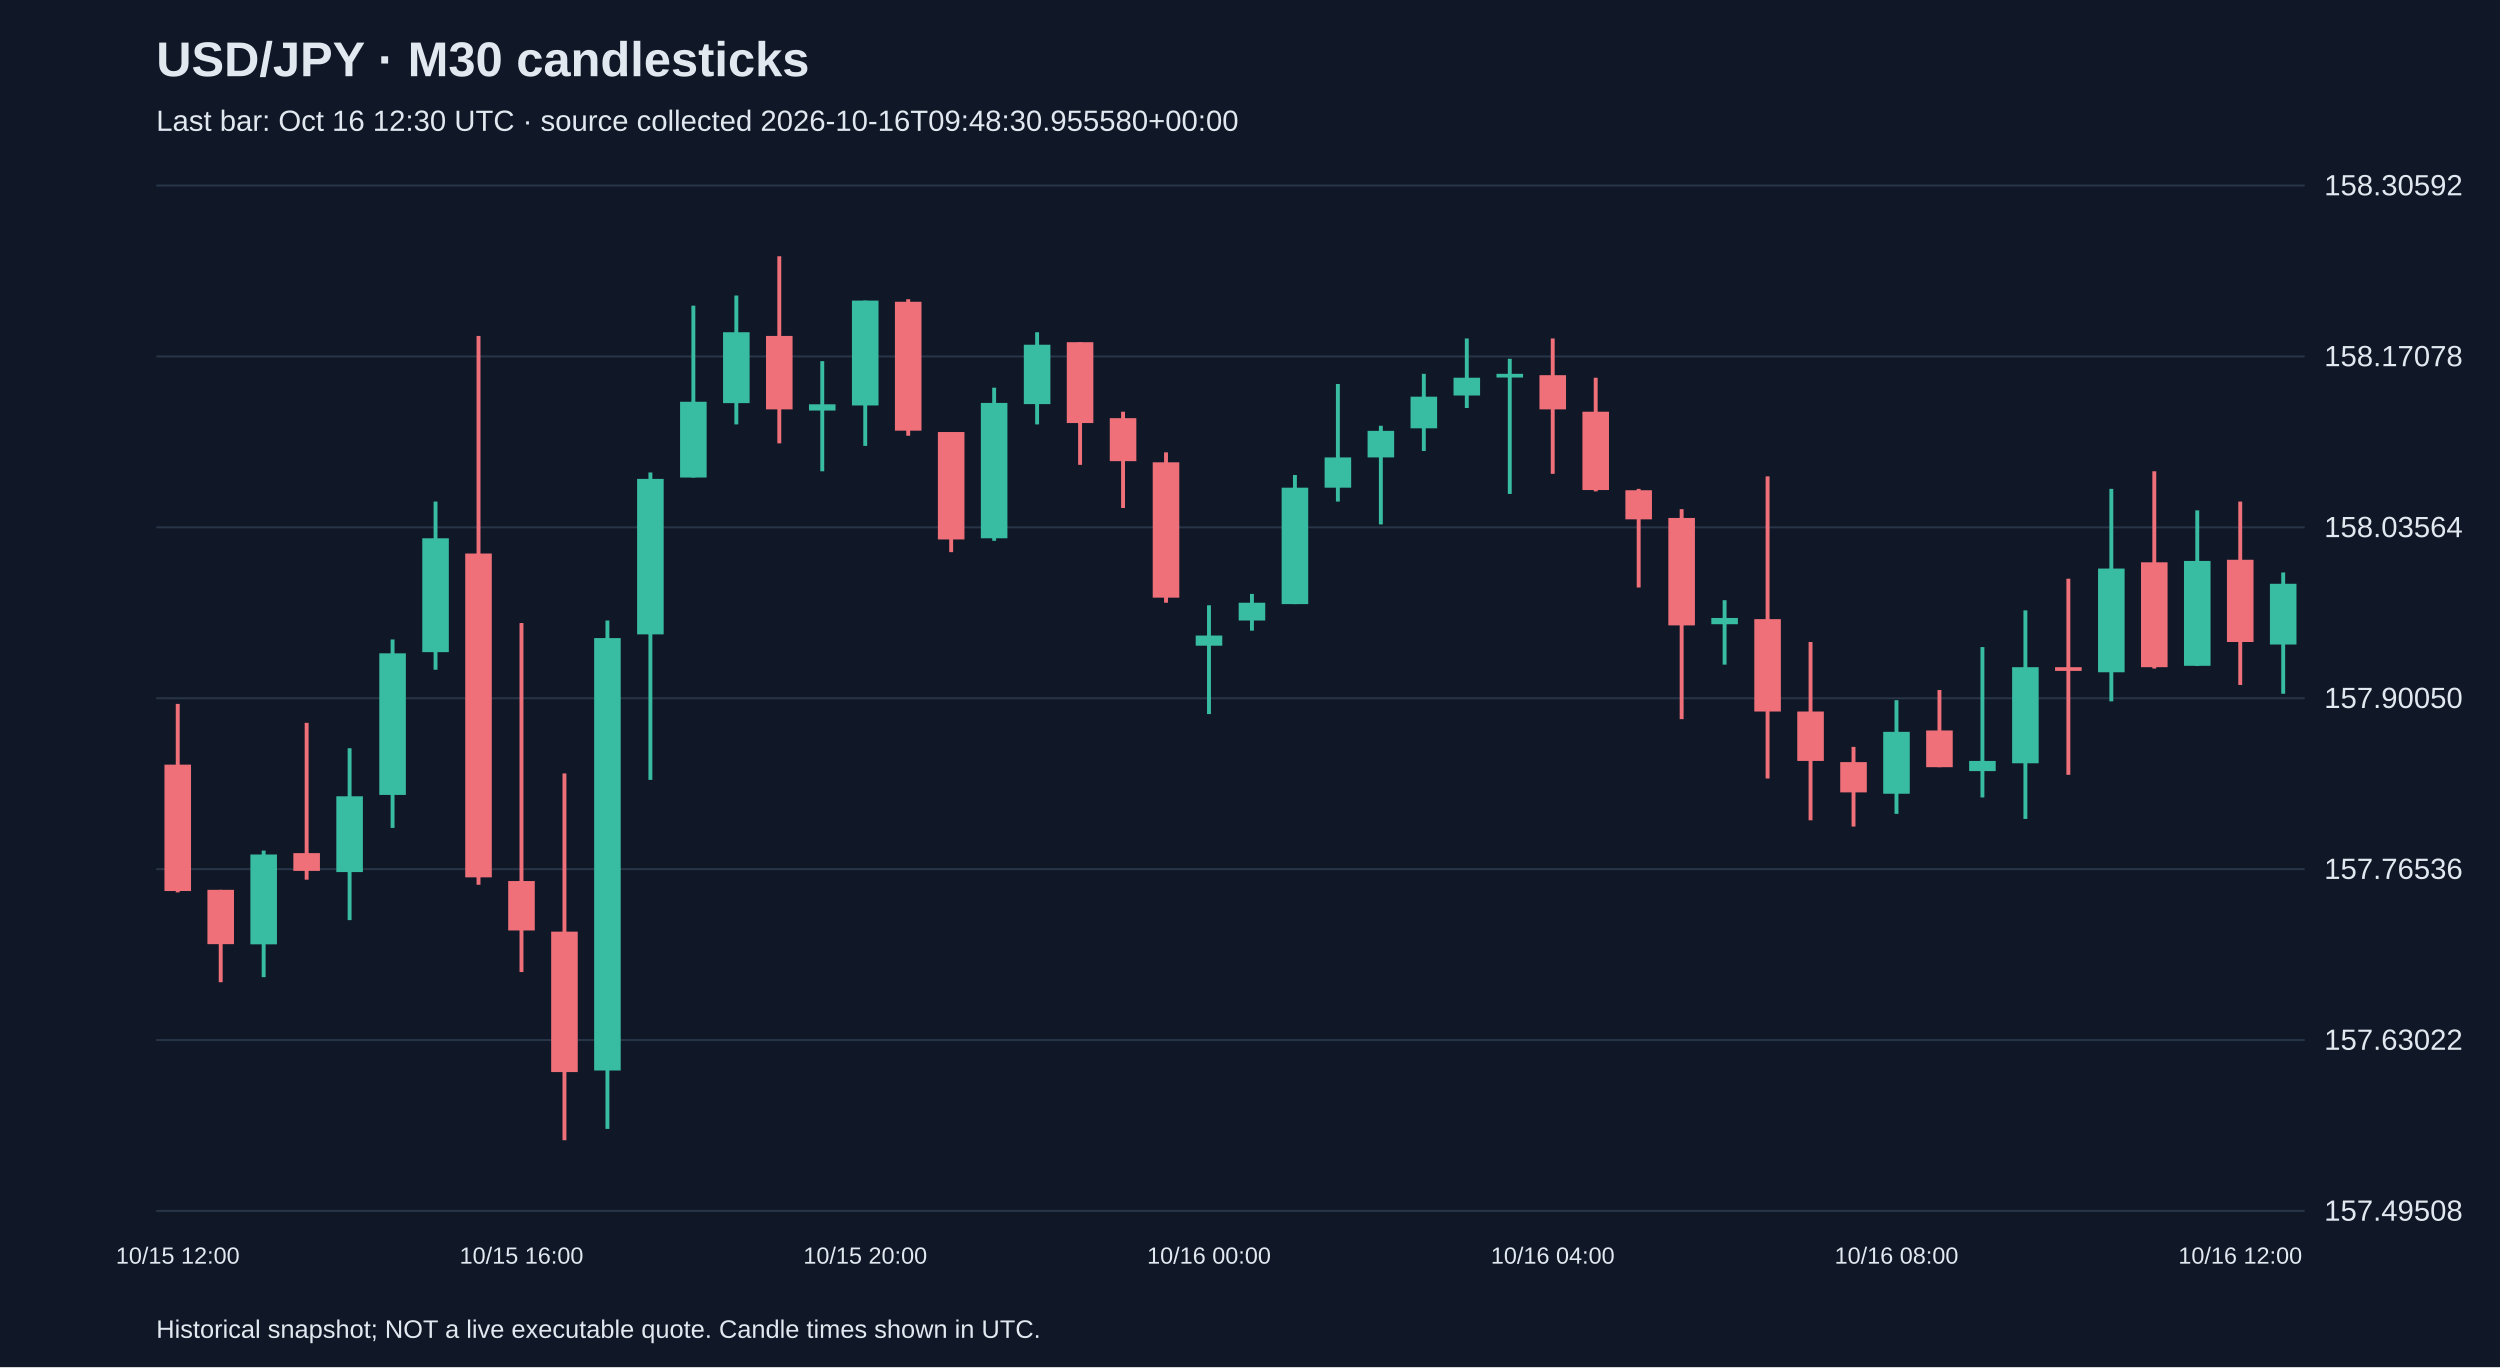
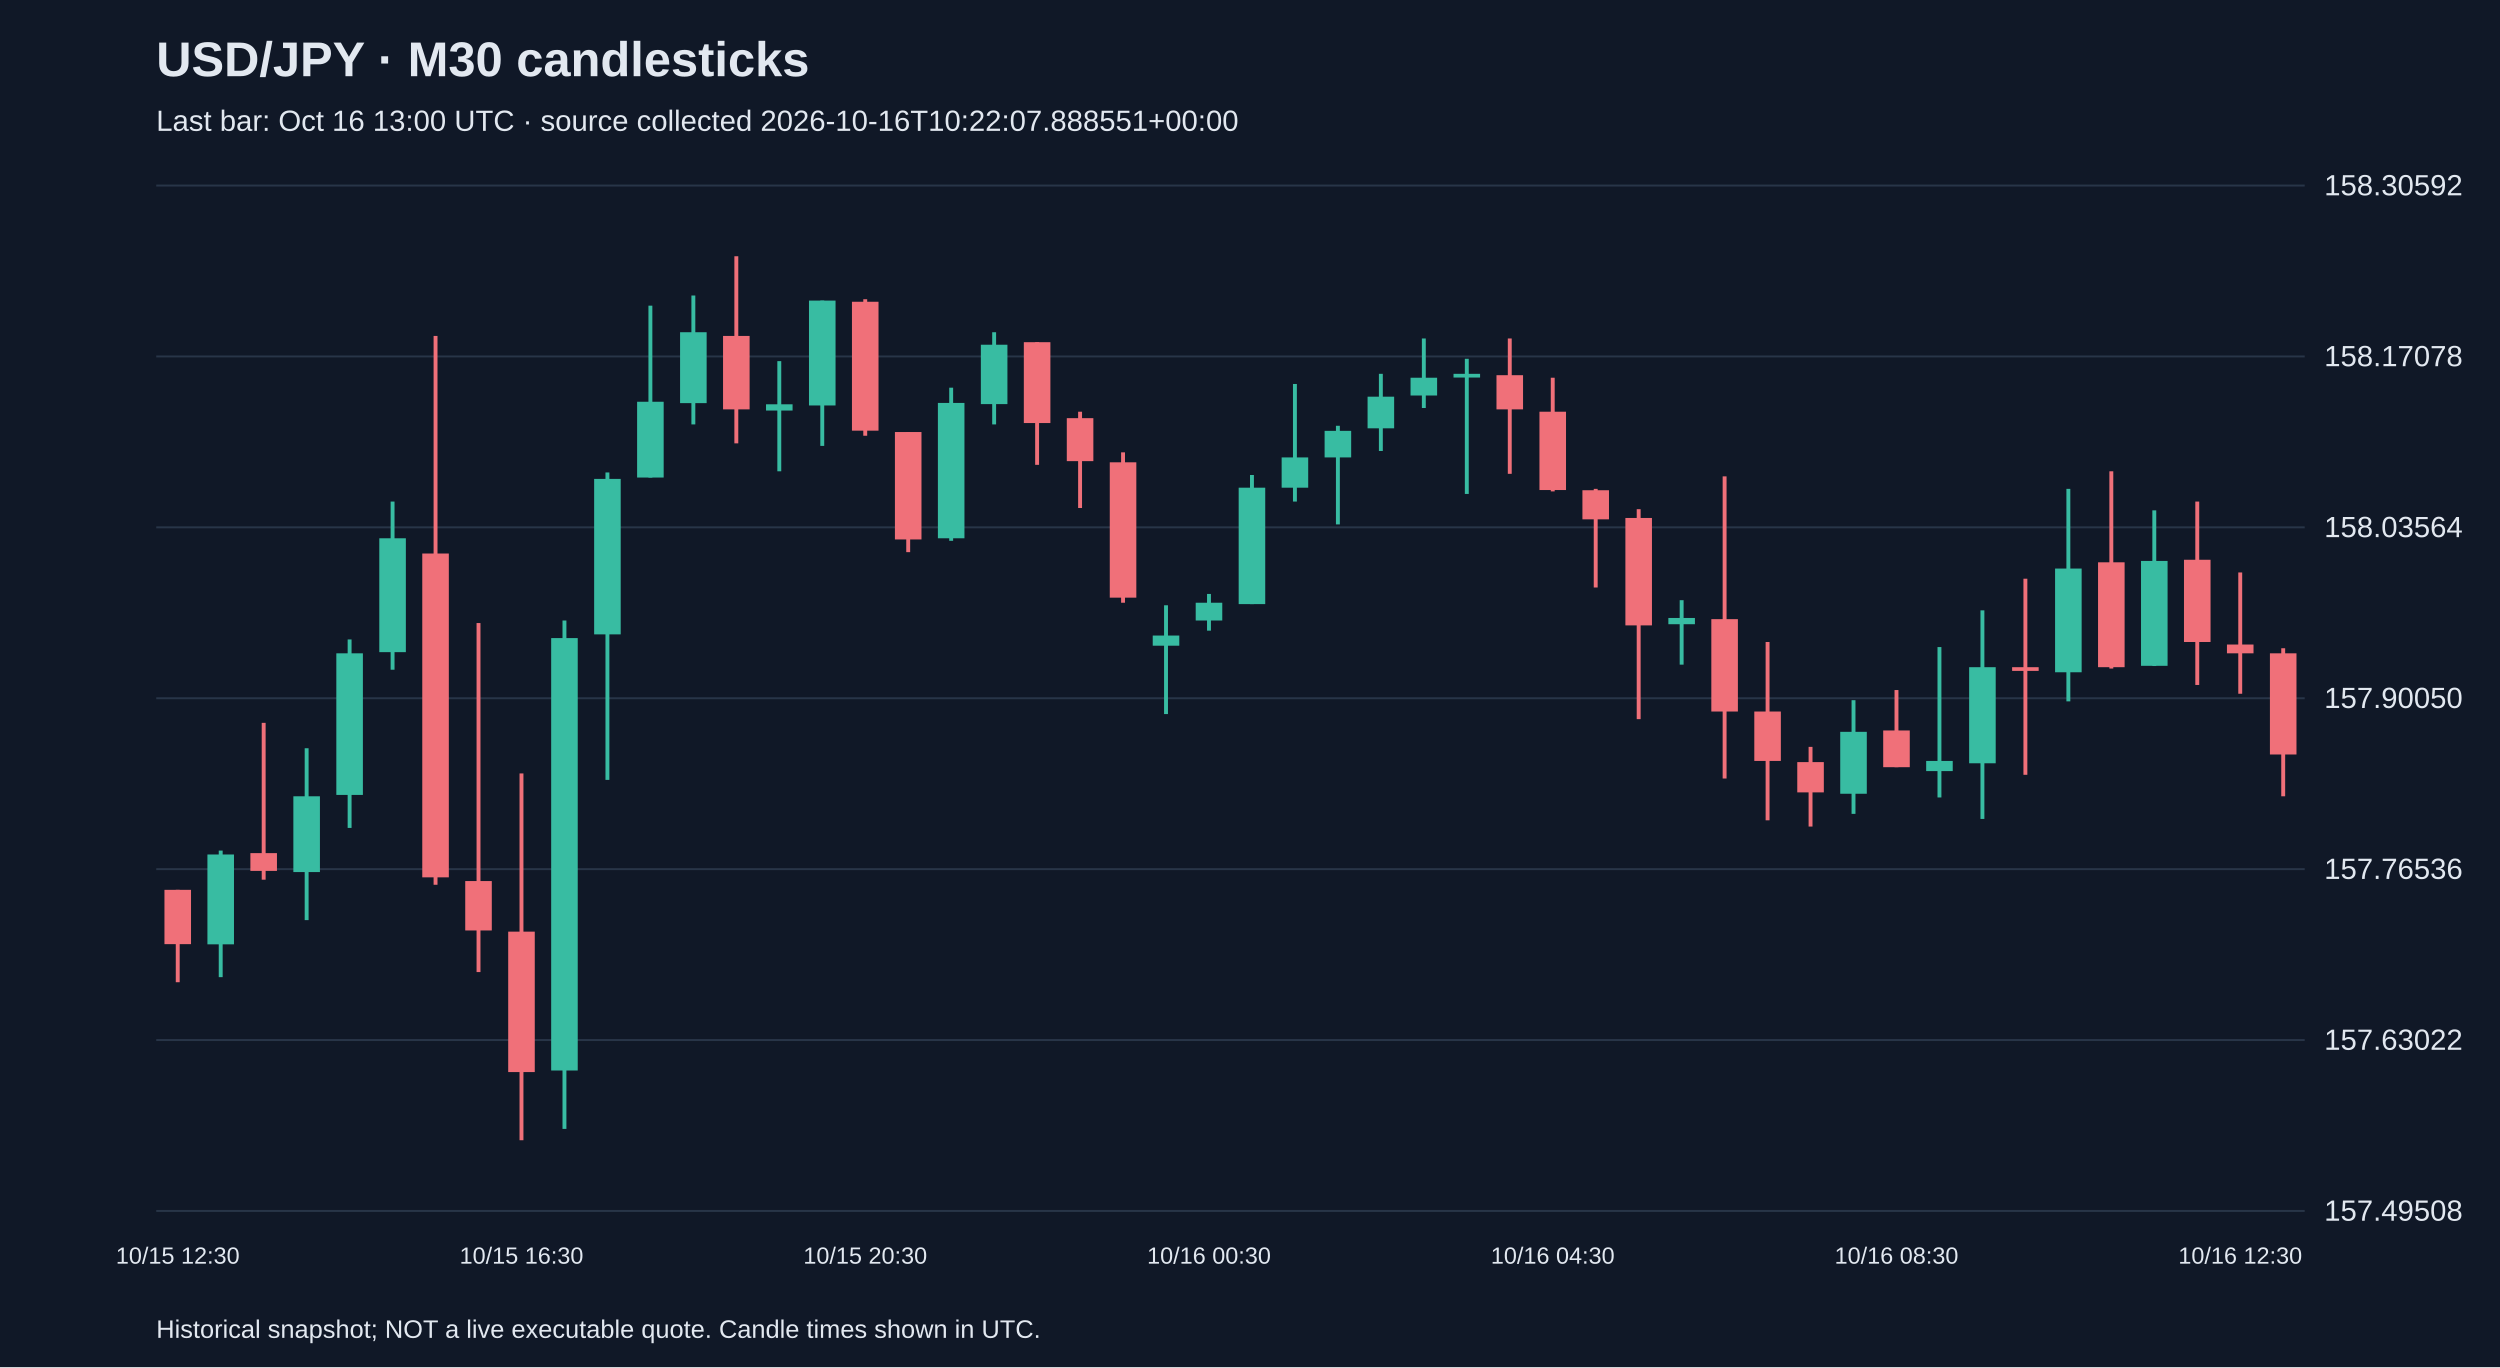
<svg xmlns="http://www.w3.org/2000/svg" viewBox="0 0 1280 700">
  <rect width="100%" height="100%" fill="#101827" />
  <style>text{font-family:Arial,sans-serif;fill:#e2e8f0}</style>
  <text x="80" y="39" font-size="25" font-weight="bold">USD/JPY · M30 candlesticks</text>
-   <text x="80" y="67" font-size="15" fill="#a6b1c5">Last bar: Oct 16 12:30 UTC · source collected 2026-10-16T09:48:30.955580+00:00</text>
+   <text x="80" y="67" font-size="15" fill="#a6b1c5">Last bar: Oct 16 13:00 UTC · source collected 2026-10-16T10:22:07.888551+00:00</text>
  <line x1="80" y1="620.0" x2="1180" y2="620.0" stroke="#283548" />
  <text x="1190" y="625.0" font-size="15">157.49508</text>
  <line x1="80" y1="532.5" x2="1180" y2="532.5" stroke="#283548" />
  <text x="1190" y="537.5" font-size="15">157.63022</text>
  <line x1="80" y1="445.0" x2="1180" y2="445.0" stroke="#283548" />
  <text x="1190" y="450.0" font-size="15">157.76536</text>
  <line x1="80" y1="357.5" x2="1180" y2="357.5" stroke="#283548" />
  <text x="1190" y="362.5" font-size="15">157.90050</text>
  <line x1="80" y1="270.0" x2="1180" y2="270.0" stroke="#283548" />
  <text x="1190" y="275.0" font-size="15">158.03564</text>
  <line x1="80" y1="182.5" x2="1180" y2="182.5" stroke="#283548" />
  <text x="1190" y="187.5" font-size="15">158.17078</text>
  <line x1="80" y1="95.0" x2="1180" y2="95.0" stroke="#283548" />
  <text x="1190" y="100.0" font-size="15">158.30592</text>
-   <line x1="91.0" y1="360.4" x2="91.0" y2="456.9" stroke="#f07079" stroke-width="2" />
-   <rect x="84.2" y="391.5" width="13.6" height="64.7" fill="#f07079" />
-   <text x="91.0" y="647" text-anchor="middle" font-size="12">10/15 12:00</text>
-   <line x1="113.0" y1="455.6" x2="113.0" y2="502.9" stroke="#f07079" stroke-width="2" />
-   <rect x="106.2" y="455.6" width="13.6" height="27.8" fill="#f07079" />
-   <line x1="135.0" y1="435.5" x2="135.0" y2="500.3" stroke="#38bca2" stroke-width="2" />
-   <rect x="128.2" y="437.5" width="13.6" height="46.0" fill="#38bca2" />
-   <line x1="157.0" y1="370.1" x2="157.0" y2="450.4" stroke="#f07079" stroke-width="2" />
-   <rect x="150.2" y="436.8" width="13.6" height="9.1" fill="#f07079" />
-   <line x1="179.0" y1="383.1" x2="179.0" y2="471.1" stroke="#38bca2" stroke-width="2" />
-   <rect x="172.2" y="407.7" width="13.6" height="38.8" fill="#38bca2" />
-   <line x1="201.0" y1="327.4" x2="201.0" y2="423.9" stroke="#38bca2" stroke-width="2" />
-   <rect x="194.2" y="334.5" width="13.6" height="72.5" fill="#38bca2" />
-   <line x1="223.0" y1="256.8" x2="223.0" y2="342.9" stroke="#38bca2" stroke-width="2" />
-   <rect x="216.2" y="275.6" width="13.6" height="58.3" fill="#38bca2" />
-   <line x1="245.0" y1="172.0" x2="245.0" y2="453.0" stroke="#f07079" stroke-width="2" />
-   <rect x="238.2" y="283.4" width="13.6" height="165.8" fill="#f07079" />
-   <line x1="267.0" y1="319.0" x2="267.0" y2="497.7" stroke="#f07079" stroke-width="2" />
-   <rect x="260.2" y="451.1" width="13.6" height="25.3" fill="#f07079" />
-   <text x="267.0" y="647" text-anchor="middle" font-size="12">10/15 16:00</text>
-   <line x1="289.0" y1="396.0" x2="289.0" y2="583.8" stroke="#f07079" stroke-width="2" />
-   <rect x="282.2" y="477.0" width="13.6" height="71.9" fill="#f07079" />
-   <line x1="311.0" y1="317.7" x2="311.0" y2="578.0" stroke="#38bca2" stroke-width="2" />
-   <rect x="304.2" y="326.7" width="13.6" height="221.4" fill="#38bca2" />
-   <line x1="333.0" y1="241.9" x2="333.0" y2="399.3" stroke="#38bca2" stroke-width="2" />
-   <rect x="326.2" y="245.2" width="13.6" height="79.6" fill="#38bca2" />
-   <line x1="355.0" y1="156.5" x2="355.0" y2="244.5" stroke="#38bca2" stroke-width="2" />
-   <rect x="348.2" y="205.7" width="13.6" height="38.8" fill="#38bca2" />
-   <line x1="377.0" y1="151.3" x2="377.0" y2="217.3" stroke="#38bca2" stroke-width="2" />
-   <rect x="370.2" y="170.1" width="13.6" height="36.3" fill="#38bca2" />
-   <line x1="399.0" y1="131.2" x2="399.0" y2="227.0" stroke="#f07079" stroke-width="2" />
-   <rect x="392.2" y="172.0" width="13.6" height="37.6" fill="#f07079" />
-   <line x1="421.0" y1="184.9" x2="421.0" y2="241.3" stroke="#38bca2" stroke-width="2" />
-   <rect x="414.2" y="207.0" width="13.6" height="3.2" fill="#38bca2" />
-   <line x1="443.0" y1="153.9" x2="443.0" y2="228.3" stroke="#38bca2" stroke-width="2" />
-   <rect x="436.2" y="153.9" width="13.6" height="53.7" fill="#38bca2" />
-   <text x="443.0" y="647" text-anchor="middle" font-size="12">10/15 20:00</text>
-   <line x1="465.0" y1="153.2" x2="465.0" y2="223.1" stroke="#f07079" stroke-width="2" />
-   <rect x="458.2" y="154.5" width="13.6" height="66.0" fill="#f07079" />
-   <line x1="487.0" y1="221.2" x2="487.0" y2="282.7" stroke="#f07079" stroke-width="2" />
-   <rect x="480.2" y="221.2" width="13.6" height="55.0" fill="#f07079" />
-   <line x1="509.0" y1="198.5" x2="509.0" y2="276.9" stroke="#38bca2" stroke-width="2" />
-   <rect x="502.2" y="206.3" width="13.6" height="69.3" fill="#38bca2" />
-   <line x1="531.0" y1="170.1" x2="531.0" y2="217.3" stroke="#38bca2" stroke-width="2" />
-   <rect x="524.2" y="176.5" width="13.6" height="30.4" fill="#38bca2" />
-   <line x1="553.0" y1="175.2" x2="553.0" y2="238.0" stroke="#f07079" stroke-width="2" />
-   <rect x="546.2" y="175.2" width="13.6" height="41.4" fill="#f07079" />
-   <line x1="575.0" y1="210.8" x2="575.0" y2="260.1" stroke="#f07079" stroke-width="2" />
-   <rect x="568.2" y="214.1" width="13.6" height="22.0" fill="#f07079" />
-   <line x1="597.0" y1="231.6" x2="597.0" y2="308.6" stroke="#f07079" stroke-width="2" />
-   <rect x="590.2" y="236.7" width="13.6" height="69.3" fill="#f07079" />
-   <line x1="619.0" y1="309.9" x2="619.0" y2="365.6" stroke="#38bca2" stroke-width="2" />
-   <rect x="612.2" y="325.4" width="13.6" height="5.2" fill="#38bca2" />
-   <text x="619.0" y="647" text-anchor="middle" font-size="12">10/16 00:00</text>
-   <line x1="641.0" y1="304.1" x2="641.0" y2="322.9" stroke="#38bca2" stroke-width="2" />
-   <rect x="634.2" y="308.6" width="13.6" height="9.1" fill="#38bca2" />
-   <line x1="663.0" y1="243.2" x2="663.0" y2="309.3" stroke="#38bca2" stroke-width="2" />
-   <rect x="656.2" y="249.7" width="13.6" height="59.6" fill="#38bca2" />
-   <line x1="685.0" y1="196.6" x2="685.0" y2="256.8" stroke="#38bca2" stroke-width="2" />
-   <rect x="678.2" y="234.2" width="13.6" height="15.5" fill="#38bca2" />
-   <line x1="707.0" y1="218.0" x2="707.0" y2="268.5" stroke="#38bca2" stroke-width="2" />
-   <rect x="700.2" y="220.6" width="13.6" height="13.6" fill="#38bca2" />
-   <line x1="729.0" y1="191.4" x2="729.0" y2="230.9" stroke="#38bca2" stroke-width="2" />
-   <rect x="722.2" y="203.1" width="13.6" height="16.2" fill="#38bca2" />
-   <line x1="751.0" y1="173.3" x2="751.0" y2="208.9" stroke="#38bca2" stroke-width="2" />
-   <rect x="744.2" y="193.4" width="13.6" height="9.1" fill="#38bca2" />
-   <line x1="773.0" y1="183.7" x2="773.0" y2="252.9" stroke="#38bca2" stroke-width="2" />
-   <rect x="766.2" y="191.4" width="13.6" height="1.9" fill="#38bca2" />
-   <line x1="795.0" y1="173.3" x2="795.0" y2="242.6" stroke="#f07079" stroke-width="2" />
-   <rect x="788.2" y="192.1" width="13.6" height="17.5" fill="#f07079" />
-   <text x="795.0" y="647" text-anchor="middle" font-size="12">10/16 04:00</text>
-   <line x1="817.0" y1="193.4" x2="817.0" y2="251.6" stroke="#f07079" stroke-width="2" />
-   <rect x="810.2" y="210.8" width="13.6" height="40.1" fill="#f07079" />
-   <line x1="839.0" y1="250.3" x2="839.0" y2="300.8" stroke="#f07079" stroke-width="2" />
-   <rect x="832.2" y="251.0" width="13.6" height="14.9" fill="#f07079" />
-   <line x1="861.0" y1="260.7" x2="861.0" y2="368.2" stroke="#f07079" stroke-width="2" />
-   <rect x="854.2" y="265.2" width="13.6" height="55.0" fill="#f07079" />
-   <line x1="883.0" y1="307.3" x2="883.0" y2="340.3" stroke="#38bca2" stroke-width="2" />
-   <rect x="876.2" y="316.4" width="13.6" height="3.2" fill="#38bca2" />
-   <line x1="905.0" y1="243.9" x2="905.0" y2="398.6" stroke="#f07079" stroke-width="2" />
-   <rect x="898.2" y="317.0" width="13.6" height="47.3" fill="#f07079" />
-   <line x1="927.0" y1="328.7" x2="927.0" y2="420.0" stroke="#f07079" stroke-width="2" />
-   <rect x="920.2" y="364.3" width="13.6" height="25.3" fill="#f07079" />
-   <line x1="949.0" y1="382.4" x2="949.0" y2="423.2" stroke="#f07079" stroke-width="2" />
-   <rect x="942.2" y="390.2" width="13.6" height="15.5" fill="#f07079" />
-   <line x1="971.0" y1="358.5" x2="971.0" y2="416.7" stroke="#38bca2" stroke-width="2" />
-   <rect x="964.2" y="374.7" width="13.6" height="31.7" fill="#38bca2" />
-   <text x="971.0" y="647" text-anchor="middle" font-size="12">10/16 08:00</text>
-   <line x1="993.0" y1="353.3" x2="993.0" y2="392.8" stroke="#f07079" stroke-width="2" />
-   <rect x="986.2" y="374.0" width="13.6" height="18.8" fill="#f07079" />
-   <line x1="1015.0" y1="331.3" x2="1015.0" y2="408.3" stroke="#38bca2" stroke-width="2" />
-   <rect x="1008.2" y="389.6" width="13.6" height="5.2" fill="#38bca2" />
-   <line x1="1037.0" y1="312.5" x2="1037.0" y2="419.3" stroke="#38bca2" stroke-width="2" />
-   <rect x="1030.2" y="341.6" width="13.6" height="49.2" fill="#38bca2" />
-   <line x1="1059.0" y1="296.3" x2="1059.0" y2="396.7" stroke="#f07079" stroke-width="2" />
-   <rect x="1052.2" y="341.6" width="13.6" height="1.9" fill="#f07079" />
-   <line x1="1081.0" y1="250.3" x2="1081.0" y2="359.1" stroke="#38bca2" stroke-width="2" />
-   <rect x="1074.2" y="291.1" width="13.6" height="53.1" fill="#38bca2" />
-   <line x1="1103.0" y1="241.3" x2="1103.0" y2="342.3" stroke="#f07079" stroke-width="2" />
-   <rect x="1096.2" y="287.9" width="13.6" height="53.7" fill="#f07079" />
-   <line x1="1125.0" y1="261.3" x2="1125.0" y2="341.0" stroke="#38bca2" stroke-width="2" />
-   <rect x="1118.2" y="287.2" width="13.6" height="53.7" fill="#38bca2" />
-   <line x1="1147.0" y1="256.8" x2="1147.0" y2="350.7" stroke="#f07079" stroke-width="2" />
-   <rect x="1140.2" y="286.6" width="13.6" height="42.1" fill="#f07079" />
-   <text x="1147.0" y="647" text-anchor="middle" font-size="12">10/16 12:00</text>
-   <line x1="1169.0" y1="293.1" x2="1169.0" y2="355.2" stroke="#38bca2" stroke-width="2" />
-   <rect x="1162.2" y="298.9" width="13.6" height="31.1" fill="#38bca2" />
+   <line x1="91.0" y1="455.6" x2="91.0" y2="502.9" stroke="#f07079" stroke-width="2" />
+   <rect x="84.2" y="455.6" width="13.6" height="27.8" fill="#f07079" />
+   <text x="91.0" y="647" text-anchor="middle" font-size="12">10/15 12:30</text>
+   <line x1="113.0" y1="435.5" x2="113.0" y2="500.3" stroke="#38bca2" stroke-width="2" />
+   <rect x="106.2" y="437.5" width="13.6" height="46.0" fill="#38bca2" />
+   <line x1="135.0" y1="370.1" x2="135.0" y2="450.4" stroke="#f07079" stroke-width="2" />
+   <rect x="128.2" y="436.8" width="13.6" height="9.1" fill="#f07079" />
+   <line x1="157.0" y1="383.1" x2="157.0" y2="471.1" stroke="#38bca2" stroke-width="2" />
+   <rect x="150.2" y="407.7" width="13.6" height="38.8" fill="#38bca2" />
+   <line x1="179.0" y1="327.4" x2="179.0" y2="423.9" stroke="#38bca2" stroke-width="2" />
+   <rect x="172.2" y="334.5" width="13.6" height="72.5" fill="#38bca2" />
+   <line x1="201.0" y1="256.8" x2="201.0" y2="342.9" stroke="#38bca2" stroke-width="2" />
+   <rect x="194.2" y="275.6" width="13.6" height="58.3" fill="#38bca2" />
+   <line x1="223.0" y1="172.0" x2="223.0" y2="453.0" stroke="#f07079" stroke-width="2" />
+   <rect x="216.2" y="283.4" width="13.6" height="165.8" fill="#f07079" />
+   <line x1="245.0" y1="319.0" x2="245.0" y2="497.7" stroke="#f07079" stroke-width="2" />
+   <rect x="238.2" y="451.1" width="13.6" height="25.3" fill="#f07079" />
+   <line x1="267.0" y1="396.0" x2="267.0" y2="583.8" stroke="#f07079" stroke-width="2" />
+   <rect x="260.2" y="477.0" width="13.6" height="71.9" fill="#f07079" />
+   <text x="267.0" y="647" text-anchor="middle" font-size="12">10/15 16:30</text>
+   <line x1="289.0" y1="317.7" x2="289.0" y2="578.0" stroke="#38bca2" stroke-width="2" />
+   <rect x="282.2" y="326.7" width="13.6" height="221.4" fill="#38bca2" />
+   <line x1="311.0" y1="241.9" x2="311.0" y2="399.3" stroke="#38bca2" stroke-width="2" />
+   <rect x="304.2" y="245.2" width="13.6" height="79.6" fill="#38bca2" />
+   <line x1="333.0" y1="156.5" x2="333.0" y2="244.5" stroke="#38bca2" stroke-width="2" />
+   <rect x="326.2" y="205.7" width="13.6" height="38.8" fill="#38bca2" />
+   <line x1="355.0" y1="151.3" x2="355.0" y2="217.3" stroke="#38bca2" stroke-width="2" />
+   <rect x="348.2" y="170.1" width="13.6" height="36.3" fill="#38bca2" />
+   <line x1="377.0" y1="131.2" x2="377.0" y2="227.0" stroke="#f07079" stroke-width="2" />
+   <rect x="370.2" y="172.0" width="13.6" height="37.6" fill="#f07079" />
+   <line x1="399.0" y1="184.9" x2="399.0" y2="241.3" stroke="#38bca2" stroke-width="2" />
+   <rect x="392.2" y="207.0" width="13.6" height="3.2" fill="#38bca2" />
+   <line x1="421.0" y1="153.9" x2="421.0" y2="228.3" stroke="#38bca2" stroke-width="2" />
+   <rect x="414.2" y="153.9" width="13.6" height="53.7" fill="#38bca2" />
+   <line x1="443.0" y1="153.2" x2="443.0" y2="223.1" stroke="#f07079" stroke-width="2" />
+   <rect x="436.2" y="154.5" width="13.6" height="66.0" fill="#f07079" />
+   <text x="443.0" y="647" text-anchor="middle" font-size="12">10/15 20:30</text>
+   <line x1="465.0" y1="221.2" x2="465.0" y2="282.7" stroke="#f07079" stroke-width="2" />
+   <rect x="458.2" y="221.2" width="13.6" height="55.0" fill="#f07079" />
+   <line x1="487.0" y1="198.5" x2="487.0" y2="276.9" stroke="#38bca2" stroke-width="2" />
+   <rect x="480.2" y="206.3" width="13.6" height="69.3" fill="#38bca2" />
+   <line x1="509.0" y1="170.1" x2="509.0" y2="217.3" stroke="#38bca2" stroke-width="2" />
+   <rect x="502.2" y="176.5" width="13.6" height="30.4" fill="#38bca2" />
+   <line x1="531.0" y1="175.2" x2="531.0" y2="238.0" stroke="#f07079" stroke-width="2" />
+   <rect x="524.2" y="175.2" width="13.6" height="41.4" fill="#f07079" />
+   <line x1="553.0" y1="210.8" x2="553.0" y2="260.1" stroke="#f07079" stroke-width="2" />
+   <rect x="546.2" y="214.1" width="13.6" height="22.0" fill="#f07079" />
+   <line x1="575.0" y1="231.6" x2="575.0" y2="308.6" stroke="#f07079" stroke-width="2" />
+   <rect x="568.2" y="236.7" width="13.6" height="69.3" fill="#f07079" />
+   <line x1="597.0" y1="309.9" x2="597.0" y2="365.6" stroke="#38bca2" stroke-width="2" />
+   <rect x="590.2" y="325.4" width="13.6" height="5.2" fill="#38bca2" />
+   <line x1="619.0" y1="304.1" x2="619.0" y2="322.9" stroke="#38bca2" stroke-width="2" />
+   <rect x="612.2" y="308.6" width="13.6" height="9.1" fill="#38bca2" />
+   <text x="619.0" y="647" text-anchor="middle" font-size="12">10/16 00:30</text>
+   <line x1="641.0" y1="243.2" x2="641.0" y2="309.3" stroke="#38bca2" stroke-width="2" />
+   <rect x="634.2" y="249.7" width="13.6" height="59.6" fill="#38bca2" />
+   <line x1="663.0" y1="196.6" x2="663.0" y2="256.8" stroke="#38bca2" stroke-width="2" />
+   <rect x="656.2" y="234.2" width="13.6" height="15.5" fill="#38bca2" />
+   <line x1="685.0" y1="218.0" x2="685.0" y2="268.5" stroke="#38bca2" stroke-width="2" />
+   <rect x="678.2" y="220.6" width="13.6" height="13.6" fill="#38bca2" />
+   <line x1="707.0" y1="191.4" x2="707.0" y2="230.9" stroke="#38bca2" stroke-width="2" />
+   <rect x="700.2" y="203.1" width="13.6" height="16.2" fill="#38bca2" />
+   <line x1="729.0" y1="173.3" x2="729.0" y2="208.9" stroke="#38bca2" stroke-width="2" />
+   <rect x="722.2" y="193.4" width="13.6" height="9.1" fill="#38bca2" />
+   <line x1="751.0" y1="183.7" x2="751.0" y2="252.9" stroke="#38bca2" stroke-width="2" />
+   <rect x="744.2" y="191.4" width="13.6" height="1.9" fill="#38bca2" />
+   <line x1="773.0" y1="173.3" x2="773.0" y2="242.6" stroke="#f07079" stroke-width="2" />
+   <rect x="766.2" y="192.1" width="13.6" height="17.5" fill="#f07079" />
+   <line x1="795.0" y1="193.4" x2="795.0" y2="251.6" stroke="#f07079" stroke-width="2" />
+   <rect x="788.2" y="210.8" width="13.6" height="40.1" fill="#f07079" />
+   <text x="795.0" y="647" text-anchor="middle" font-size="12">10/16 04:30</text>
+   <line x1="817.0" y1="250.3" x2="817.0" y2="300.8" stroke="#f07079" stroke-width="2" />
+   <rect x="810.2" y="251.0" width="13.6" height="14.9" fill="#f07079" />
+   <line x1="839.0" y1="260.7" x2="839.0" y2="368.2" stroke="#f07079" stroke-width="2" />
+   <rect x="832.2" y="265.2" width="13.6" height="55.0" fill="#f07079" />
+   <line x1="861.0" y1="307.3" x2="861.0" y2="340.3" stroke="#38bca2" stroke-width="2" />
+   <rect x="854.2" y="316.4" width="13.6" height="3.2" fill="#38bca2" />
+   <line x1="883.0" y1="243.9" x2="883.0" y2="398.6" stroke="#f07079" stroke-width="2" />
+   <rect x="876.2" y="317.0" width="13.6" height="47.3" fill="#f07079" />
+   <line x1="905.0" y1="328.7" x2="905.0" y2="420.0" stroke="#f07079" stroke-width="2" />
+   <rect x="898.2" y="364.3" width="13.6" height="25.3" fill="#f07079" />
+   <line x1="927.0" y1="382.4" x2="927.0" y2="423.2" stroke="#f07079" stroke-width="2" />
+   <rect x="920.2" y="390.2" width="13.6" height="15.5" fill="#f07079" />
+   <line x1="949.0" y1="358.5" x2="949.0" y2="416.7" stroke="#38bca2" stroke-width="2" />
+   <rect x="942.2" y="374.7" width="13.6" height="31.7" fill="#38bca2" />
+   <line x1="971.0" y1="353.3" x2="971.0" y2="392.8" stroke="#f07079" stroke-width="2" />
+   <rect x="964.2" y="374.0" width="13.6" height="18.8" fill="#f07079" />
+   <text x="971.0" y="647" text-anchor="middle" font-size="12">10/16 08:30</text>
+   <line x1="993.0" y1="331.3" x2="993.0" y2="408.3" stroke="#38bca2" stroke-width="2" />
+   <rect x="986.2" y="389.6" width="13.6" height="5.2" fill="#38bca2" />
+   <line x1="1015.0" y1="312.5" x2="1015.0" y2="419.3" stroke="#38bca2" stroke-width="2" />
+   <rect x="1008.2" y="341.6" width="13.6" height="49.2" fill="#38bca2" />
+   <line x1="1037.0" y1="296.3" x2="1037.0" y2="396.7" stroke="#f07079" stroke-width="2" />
+   <rect x="1030.2" y="341.6" width="13.6" height="1.9" fill="#f07079" />
+   <line x1="1059.0" y1="250.3" x2="1059.0" y2="359.1" stroke="#38bca2" stroke-width="2" />
+   <rect x="1052.2" y="291.1" width="13.6" height="53.1" fill="#38bca2" />
+   <line x1="1081.0" y1="241.3" x2="1081.0" y2="342.3" stroke="#f07079" stroke-width="2" />
+   <rect x="1074.2" y="287.9" width="13.6" height="53.7" fill="#f07079" />
+   <line x1="1103.0" y1="261.3" x2="1103.0" y2="341.0" stroke="#38bca2" stroke-width="2" />
+   <rect x="1096.2" y="287.2" width="13.6" height="53.7" fill="#38bca2" />
+   <line x1="1125.0" y1="256.8" x2="1125.0" y2="350.7" stroke="#f07079" stroke-width="2" />
+   <rect x="1118.2" y="286.6" width="13.6" height="42.1" fill="#f07079" />
+   <line x1="1147.0" y1="293.1" x2="1147.0" y2="355.2" stroke="#f07079" stroke-width="2" />
+   <rect x="1140.2" y="330.0" width="13.6" height="4.5" fill="#f07079" />
+   <text x="1147.0" y="647" text-anchor="middle" font-size="12">10/16 12:30</text>
+   <line x1="1169.0" y1="331.9" x2="1169.0" y2="407.7" stroke="#f07079" stroke-width="2" />
+   <rect x="1162.2" y="334.5" width="13.6" height="51.8" fill="#f07079" />
  <text x="80" y="685" font-size="13">Historical snapshot; NOT a live executable quote. Candle times shown in UTC.</text>
</svg>
